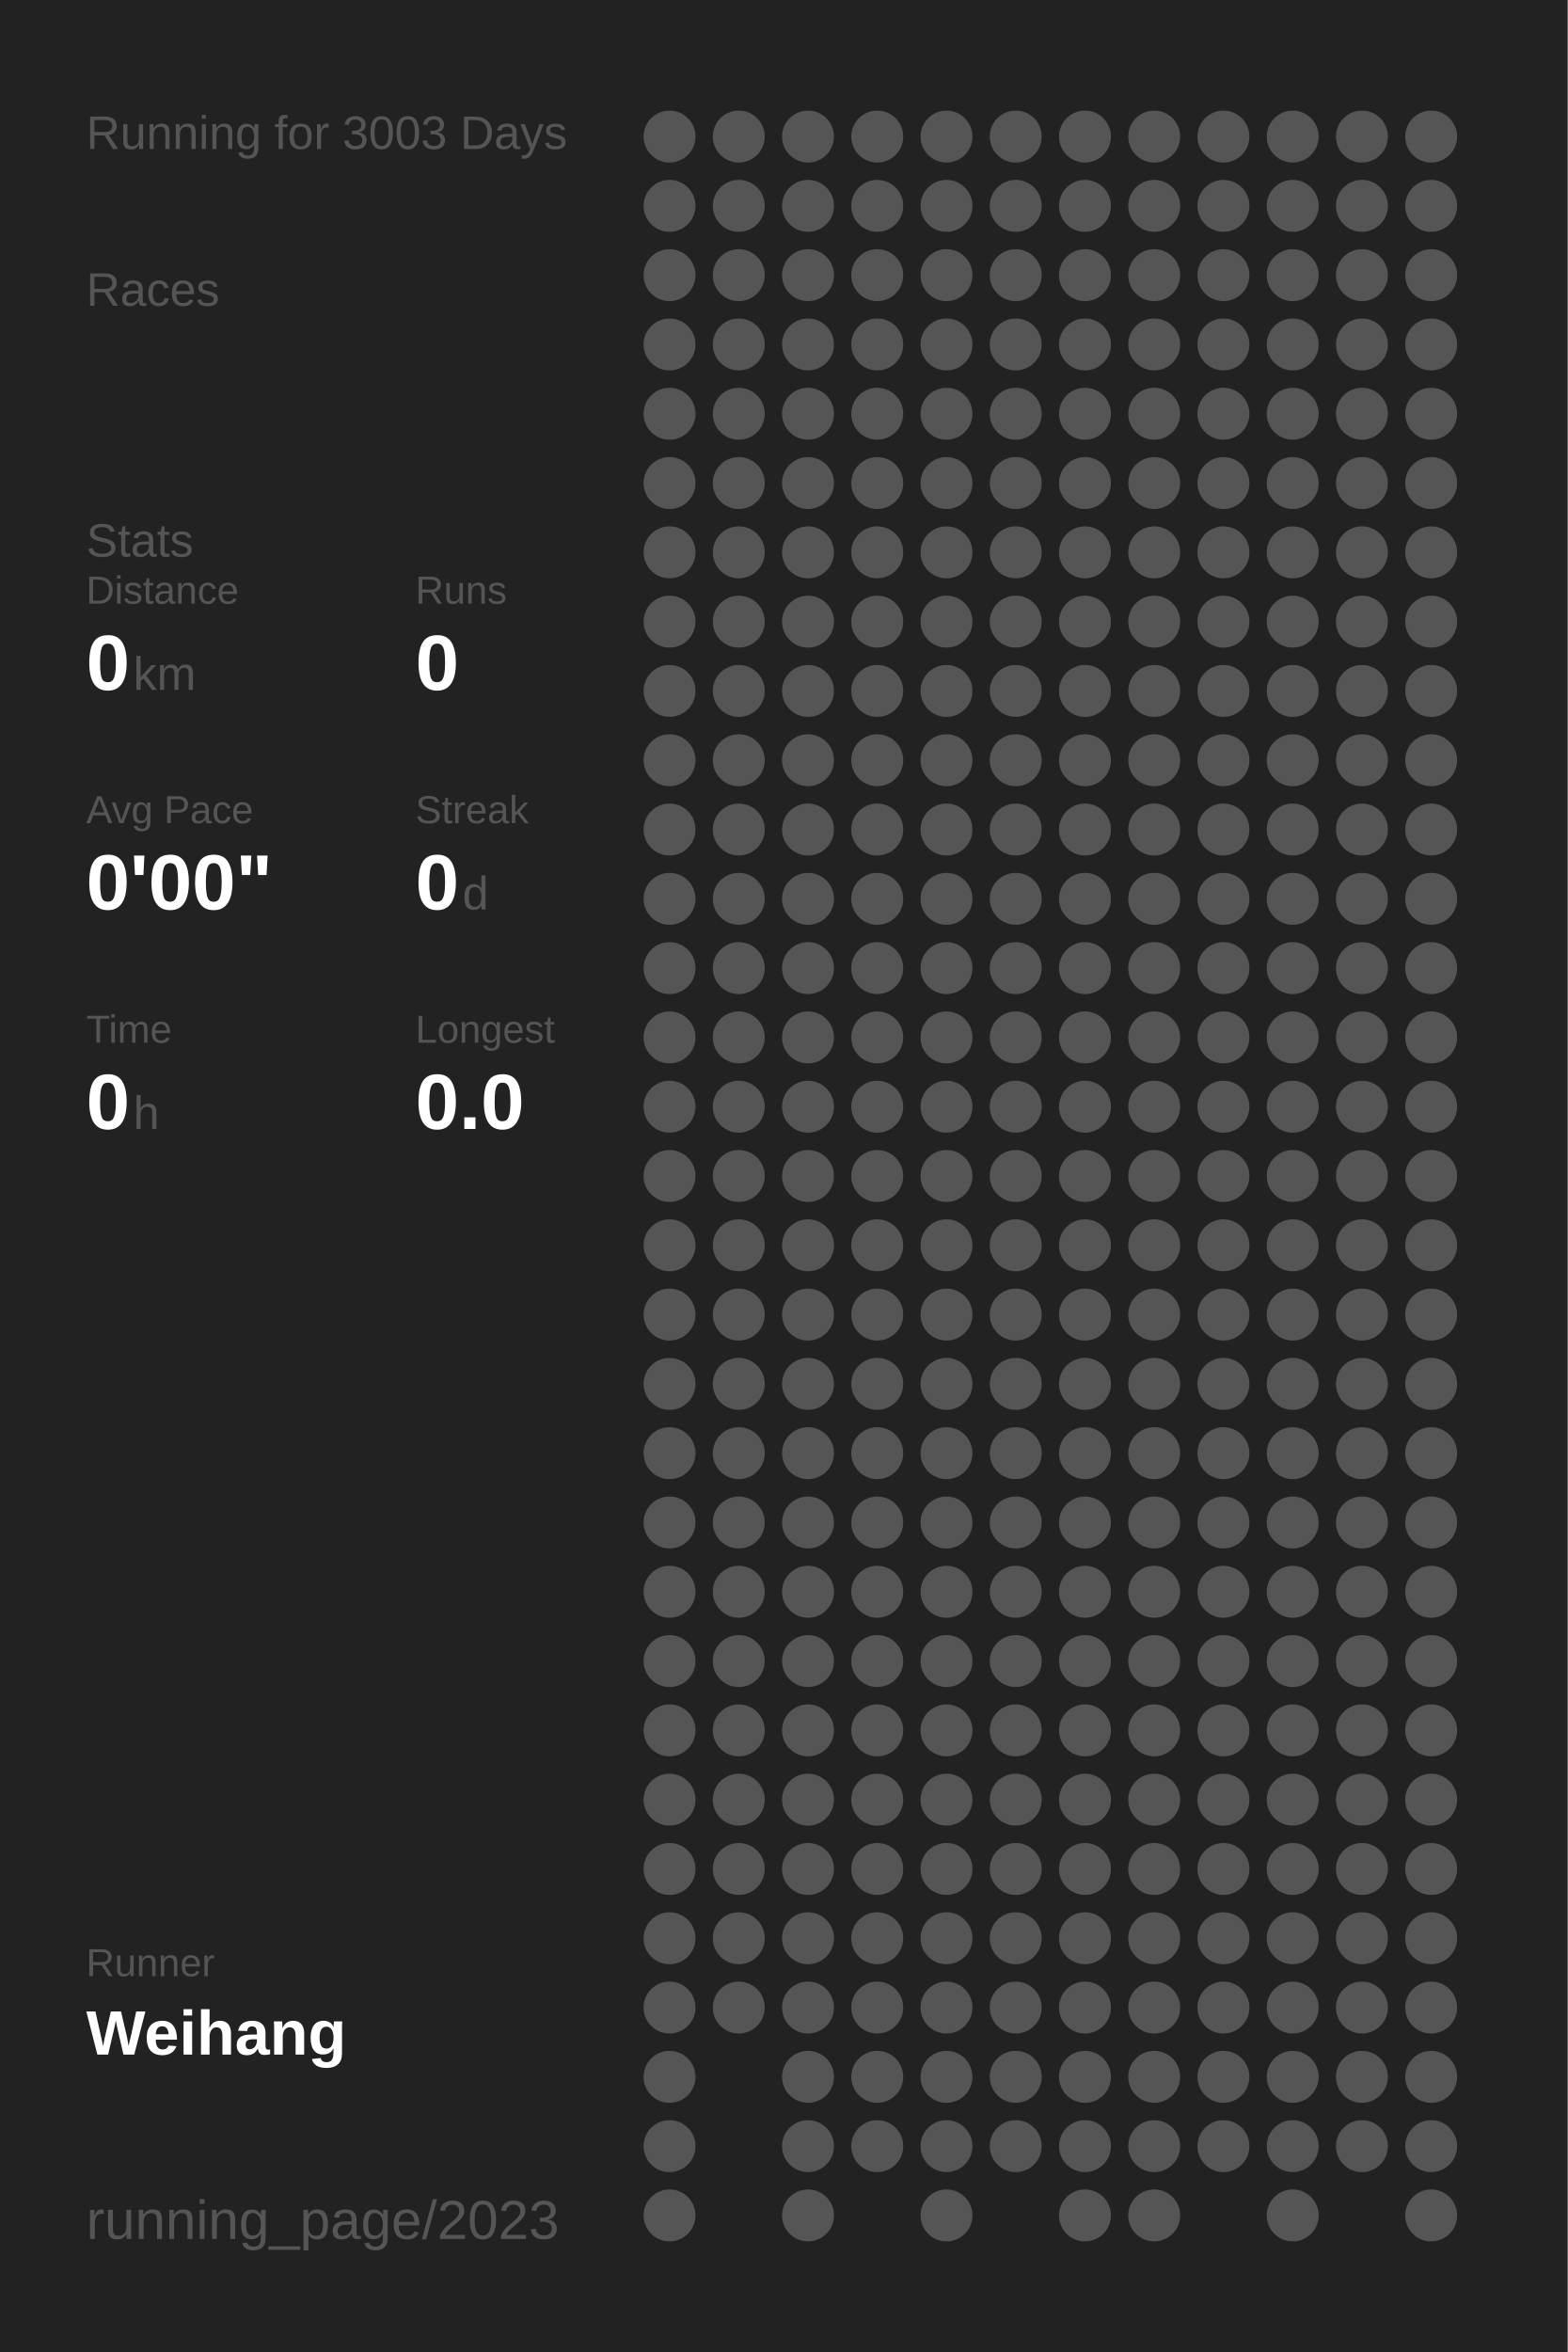
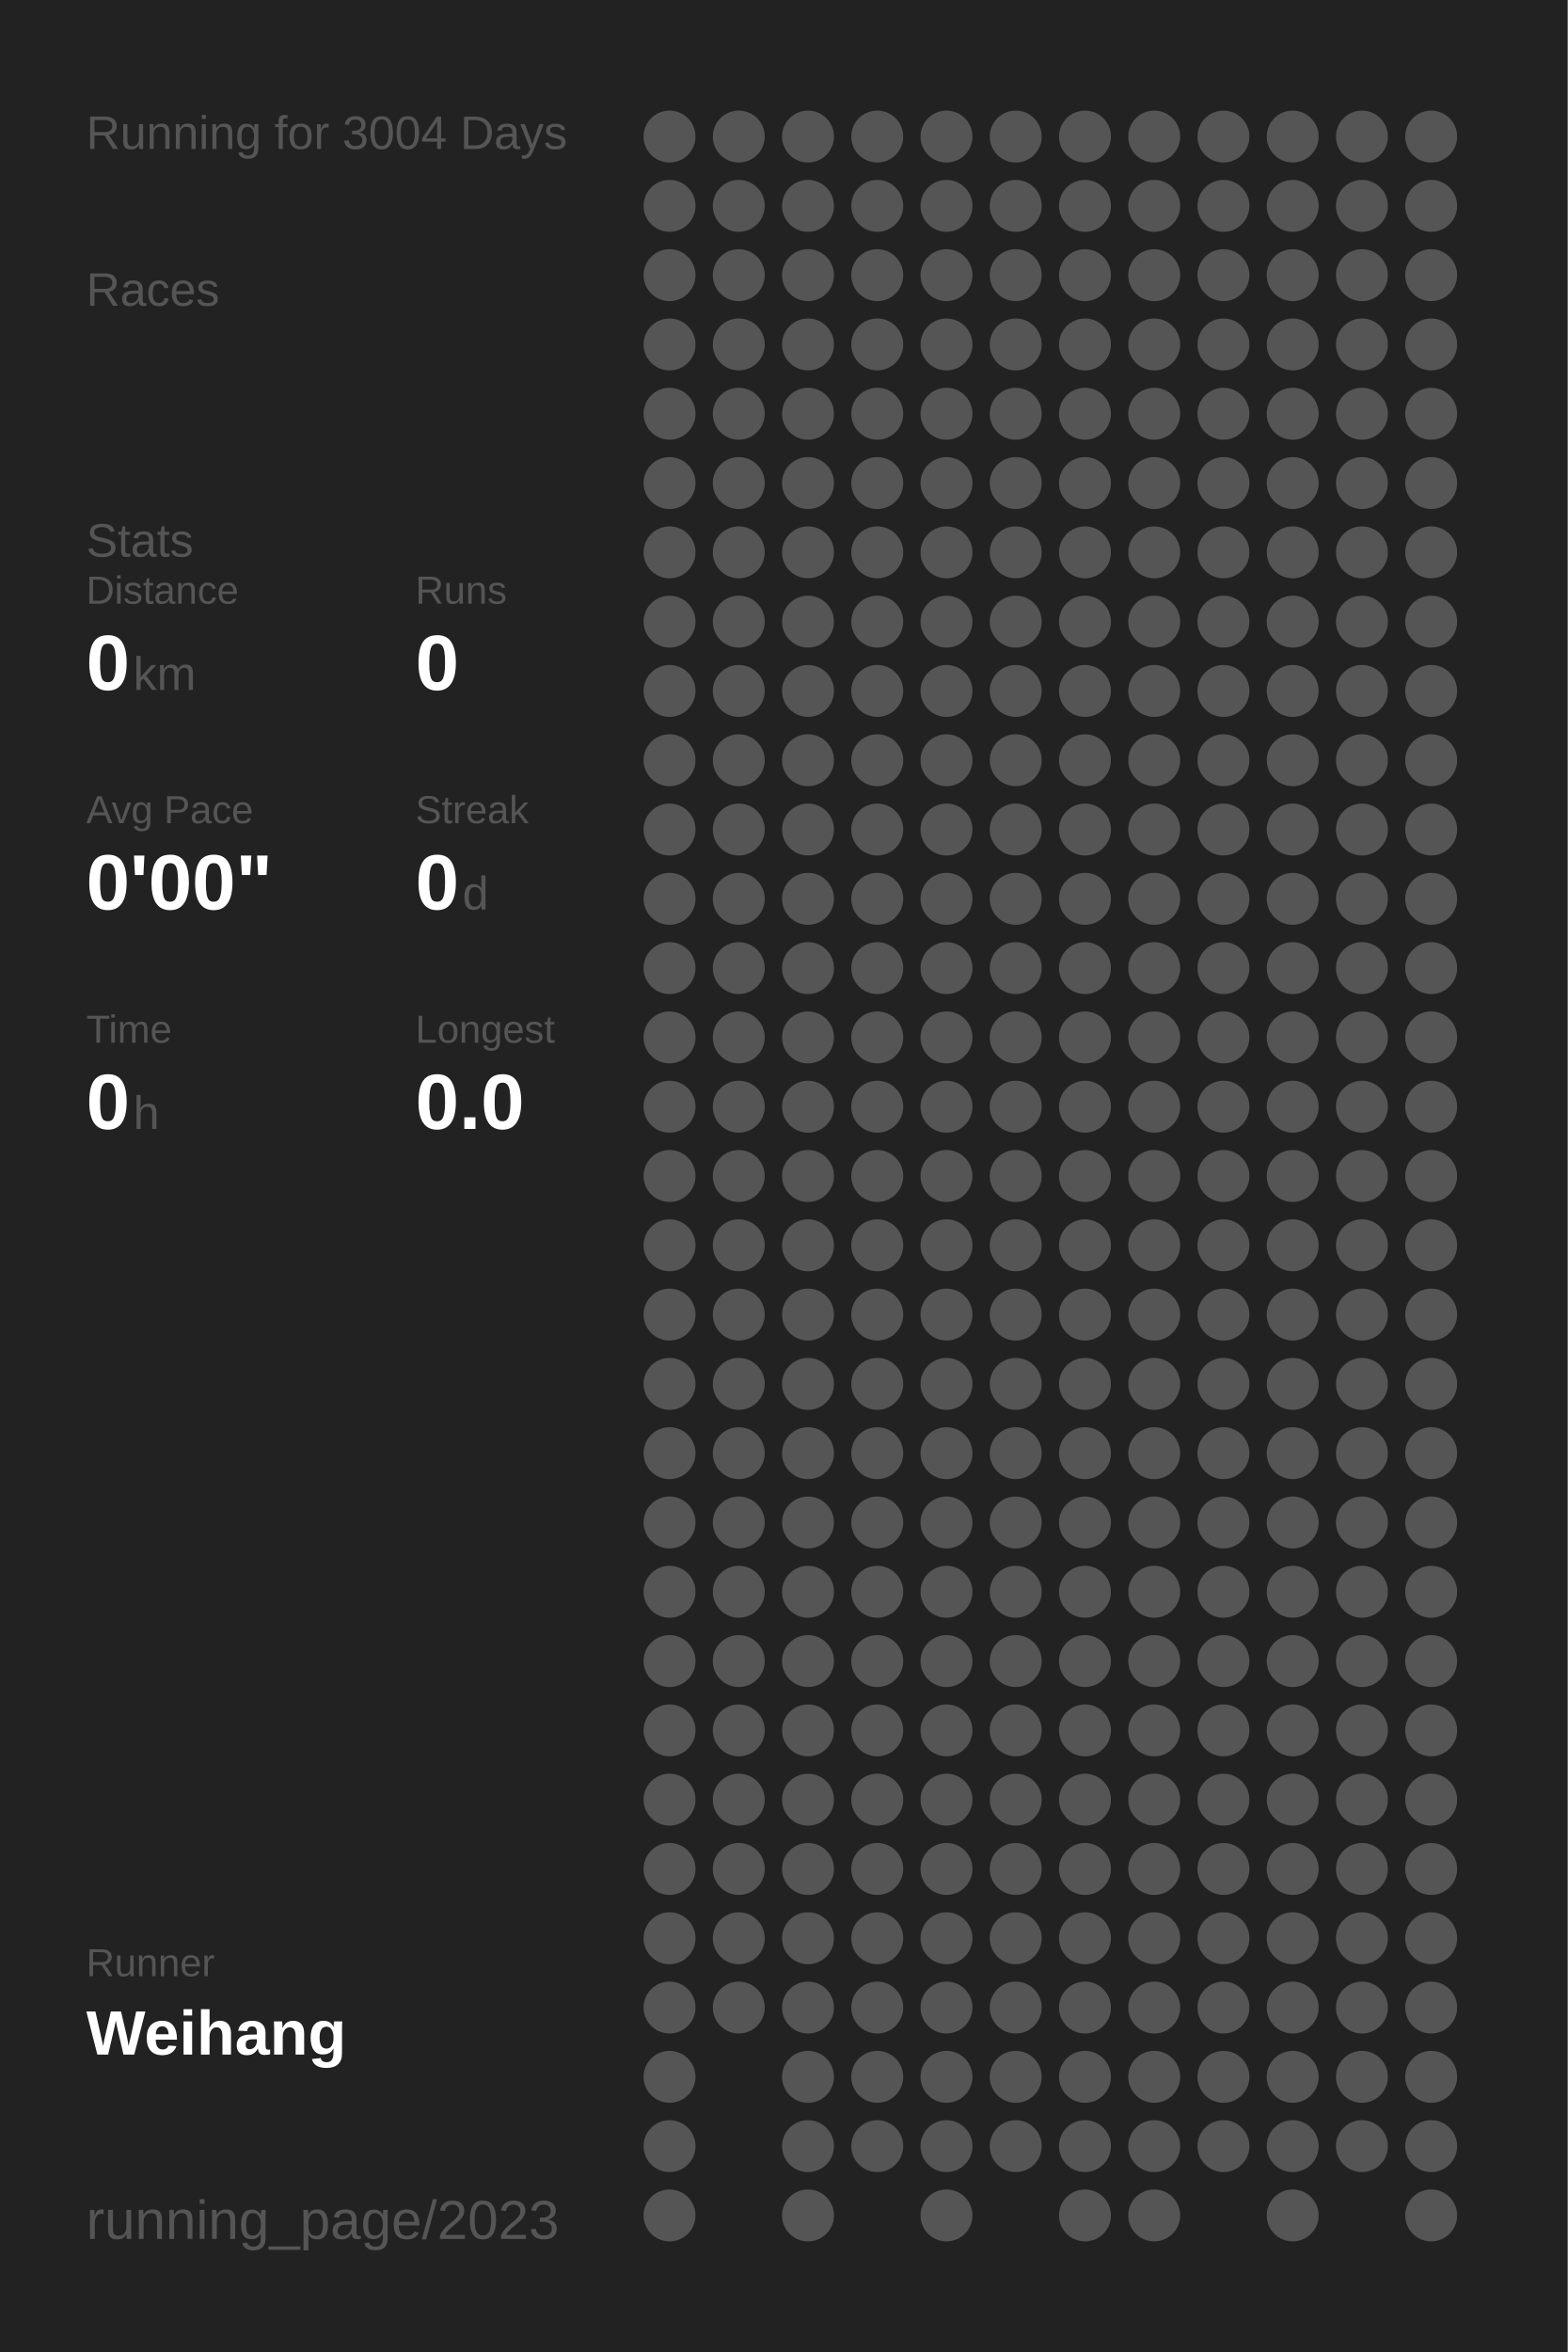
<svg xmlns="http://www.w3.org/2000/svg" baseProfile="full" height="300mm" version="1.1" viewBox="0,0,200,300" width="200mm">
  <defs />
  <rect fill="#222222" height="300" width="200" x="0" y="0" />
-   <text fill="#555555" style="font-size:6px; font-family:Arial;" x="11" y="19">Running for 3003 Days</text>
+   <text fill="#555555" style="font-size:6px; font-family:Arial;" x="11" y="19">Running for 3004 Days</text>
  <text fill="#555555" style="font-size:6px; font-family:Arial;" x="11" y="39">Races</text>
  <text fill="#555555" style="font-size:6px; font-family:Arial;" x="11" y="71">Stats</text>
  <text fill="#555555" style="font-size:5px; font-family:Arial;" x="11" y="77">Distance</text>
  <text fill="#FFFFFF" style="font-size:10px; font-family:Arial; font-weight:bold;" x="11" y="88">0</text>
  <text fill="#555555" style="font-size:6px; font-family:Arial;" x="17" y="88">km</text>
  <text fill="#555555" style="font-size:5px; font-family:Arial;" x="53" y="77">Runs</text>
  <text fill="#FFFFFF" style="font-size:10px; font-family:Arial; font-weight:bold;" x="53" y="88">0</text>
  <text fill="#555555" style="font-size:5px; font-family:Arial;" x="11" y="105">Avg Pace</text>
  <text fill="#FFFFFF" style="font-size:10px; font-family:Arial; font-weight:bold;" x="11" y="116">0'00"</text>
  <text fill="#555555" style="font-size:5px; font-family:Arial;" x="53" y="105">Streak</text>
  <text fill="#FFFFFF" style="font-size:10px; font-family:Arial; font-weight:bold;" x="53" y="116">0</text>
  <text fill="#555555" style="font-size:6px; font-family:Arial;" x="59" y="116">d</text>
  <text fill="#555555" style="font-size:5px; font-family:Arial;" x="11" y="133">Time</text>
  <text fill="#FFFFFF" style="font-size:10px; font-family:Arial; font-weight:bold;" x="11" y="144">0</text>
  <text fill="#555555" style="font-size:6px; font-family:Arial;" x="17" y="144">h</text>
  <text fill="#555555" style="font-size:5px; font-family:Arial;" x="53" y="133">Longest</text>
  <text fill="#FFFFFF" style="font-size:10px; font-family:Arial; font-weight:bold;" x="53" y="144">0.0</text>
  <text fill="#555555" style="font-size:5px; font-family:Arial;" x="11" y="252.065">Runner</text>
  <text fill="#FFFFFF" style="font-size:8px; font-family:Arial; font-weight:bold;" x="11" y="262.065">Weihang</text>
  <text fill="#555555" style="font-size:7px; font-family:Arial;" x="11" y="285.581">running_page/2023</text>
  <circle cx="85.417" cy="17.419" fill="#555555" r="3.312" />
  <circle cx="85.417" cy="26.258" fill="#555555" r="3.312" />
  <circle cx="85.417" cy="35.097" fill="#555555" r="3.312" />
  <circle cx="85.417" cy="43.935" fill="#555555" r="3.312" />
  <circle cx="85.417" cy="52.774" fill="#555555" r="3.312" />
  <circle cx="85.417" cy="61.613" fill="#555555" r="3.312" />
  <circle cx="85.417" cy="70.452" fill="#555555" r="3.312" />
  <circle cx="85.417" cy="79.29" fill="#555555" r="3.312" />
  <circle cx="85.417" cy="88.129" fill="#555555" r="3.312" />
  <circle cx="85.417" cy="96.968" fill="#555555" r="3.312" />
  <circle cx="85.417" cy="105.806" fill="#555555" r="3.312" />
  <circle cx="85.417" cy="114.645" fill="#555555" r="3.312" />
  <circle cx="85.417" cy="123.484" fill="#555555" r="3.312" />
  <circle cx="85.417" cy="132.323" fill="#555555" r="3.312" />
  <circle cx="85.417" cy="141.161" fill="#555555" r="3.312" />
  <circle cx="85.417" cy="150" fill="#555555" r="3.312" />
  <circle cx="85.417" cy="158.839" fill="#555555" r="3.312" />
  <circle cx="85.417" cy="167.677" fill="#555555" r="3.312" />
  <circle cx="85.417" cy="176.516" fill="#555555" r="3.312" />
  <circle cx="85.417" cy="185.355" fill="#555555" r="3.312" />
  <circle cx="85.417" cy="194.194" fill="#555555" r="3.312" />
  <circle cx="85.417" cy="203.032" fill="#555555" r="3.312" />
  <circle cx="85.417" cy="211.871" fill="#555555" r="3.312" />
  <circle cx="85.417" cy="220.71" fill="#555555" r="3.312" />
  <circle cx="85.417" cy="229.548" fill="#555555" r="3.312" />
  <circle cx="85.417" cy="238.387" fill="#555555" r="3.312" />
  <circle cx="85.417" cy="247.226" fill="#555555" r="3.312" />
  <circle cx="85.417" cy="256.065" fill="#555555" r="3.312" />
  <circle cx="85.417" cy="264.903" fill="#555555" r="3.312" />
  <circle cx="85.417" cy="273.742" fill="#555555" r="3.312" />
  <circle cx="85.417" cy="282.581" fill="#555555" r="3.312" />
  <circle cx="94.25" cy="17.419" fill="#555555" r="3.312" />
  <circle cx="94.25" cy="26.258" fill="#555555" r="3.312" />
  <circle cx="94.25" cy="35.097" fill="#555555" r="3.312" />
  <circle cx="94.25" cy="43.935" fill="#555555" r="3.312" />
  <circle cx="94.25" cy="52.774" fill="#555555" r="3.312" />
  <circle cx="94.25" cy="61.613" fill="#555555" r="3.312" />
  <circle cx="94.25" cy="70.452" fill="#555555" r="3.312" />
  <circle cx="94.25" cy="79.29" fill="#555555" r="3.312" />
  <circle cx="94.25" cy="88.129" fill="#555555" r="3.312" />
  <circle cx="94.25" cy="96.968" fill="#555555" r="3.312" />
  <circle cx="94.25" cy="105.806" fill="#555555" r="3.312" />
  <circle cx="94.25" cy="114.645" fill="#555555" r="3.312" />
  <circle cx="94.25" cy="123.484" fill="#555555" r="3.312" />
  <circle cx="94.25" cy="132.323" fill="#555555" r="3.312" />
  <circle cx="94.25" cy="141.161" fill="#555555" r="3.312" />
  <circle cx="94.25" cy="150" fill="#555555" r="3.312" />
  <circle cx="94.25" cy="158.839" fill="#555555" r="3.312" />
  <circle cx="94.25" cy="167.677" fill="#555555" r="3.312" />
  <circle cx="94.25" cy="176.516" fill="#555555" r="3.312" />
  <circle cx="94.25" cy="185.355" fill="#555555" r="3.312" />
  <circle cx="94.25" cy="194.194" fill="#555555" r="3.312" />
  <circle cx="94.25" cy="203.032" fill="#555555" r="3.312" />
  <circle cx="94.25" cy="211.871" fill="#555555" r="3.312" />
  <circle cx="94.25" cy="220.71" fill="#555555" r="3.312" />
  <circle cx="94.25" cy="229.548" fill="#555555" r="3.312" />
  <circle cx="94.25" cy="238.387" fill="#555555" r="3.312" />
  <circle cx="94.25" cy="247.226" fill="#555555" r="3.312" />
  <circle cx="94.25" cy="256.065" fill="#555555" r="3.312" />
  <circle cx="103.083" cy="17.419" fill="#555555" r="3.312" />
  <circle cx="103.083" cy="26.258" fill="#555555" r="3.312" />
  <circle cx="103.083" cy="35.097" fill="#555555" r="3.312" />
  <circle cx="103.083" cy="43.935" fill="#555555" r="3.312" />
  <circle cx="103.083" cy="52.774" fill="#555555" r="3.312" />
  <circle cx="103.083" cy="61.613" fill="#555555" r="3.312" />
  <circle cx="103.083" cy="70.452" fill="#555555" r="3.312" />
  <circle cx="103.083" cy="79.29" fill="#555555" r="3.312" />
  <circle cx="103.083" cy="88.129" fill="#555555" r="3.312" />
  <circle cx="103.083" cy="96.968" fill="#555555" r="3.312" />
  <circle cx="103.083" cy="105.806" fill="#555555" r="3.312" />
  <circle cx="103.083" cy="114.645" fill="#555555" r="3.312" />
  <circle cx="103.083" cy="123.484" fill="#555555" r="3.312" />
  <circle cx="103.083" cy="132.323" fill="#555555" r="3.312" />
  <circle cx="103.083" cy="141.161" fill="#555555" r="3.312" />
  <circle cx="103.083" cy="150" fill="#555555" r="3.312" />
  <circle cx="103.083" cy="158.839" fill="#555555" r="3.312" />
  <circle cx="103.083" cy="167.677" fill="#555555" r="3.312" />
  <circle cx="103.083" cy="176.516" fill="#555555" r="3.312" />
  <circle cx="103.083" cy="185.355" fill="#555555" r="3.312" />
  <circle cx="103.083" cy="194.194" fill="#555555" r="3.312" />
  <circle cx="103.083" cy="203.032" fill="#555555" r="3.312" />
  <circle cx="103.083" cy="211.871" fill="#555555" r="3.312" />
  <circle cx="103.083" cy="220.71" fill="#555555" r="3.312" />
  <circle cx="103.083" cy="229.548" fill="#555555" r="3.312" />
  <circle cx="103.083" cy="238.387" fill="#555555" r="3.312" />
  <circle cx="103.083" cy="247.226" fill="#555555" r="3.312" />
  <circle cx="103.083" cy="256.065" fill="#555555" r="3.312" />
  <circle cx="103.083" cy="264.903" fill="#555555" r="3.312" />
  <circle cx="103.083" cy="273.742" fill="#555555" r="3.312" />
  <circle cx="103.083" cy="282.581" fill="#555555" r="3.312" />
  <circle cx="111.917" cy="17.419" fill="#555555" r="3.312" />
  <circle cx="111.917" cy="26.258" fill="#555555" r="3.312" />
  <circle cx="111.917" cy="35.097" fill="#555555" r="3.312" />
  <circle cx="111.917" cy="43.935" fill="#555555" r="3.312" />
  <circle cx="111.917" cy="52.774" fill="#555555" r="3.312" />
  <circle cx="111.917" cy="61.613" fill="#555555" r="3.312" />
  <circle cx="111.917" cy="70.452" fill="#555555" r="3.312" />
  <circle cx="111.917" cy="79.29" fill="#555555" r="3.312" />
  <circle cx="111.917" cy="88.129" fill="#555555" r="3.312" />
  <circle cx="111.917" cy="96.968" fill="#555555" r="3.312" />
  <circle cx="111.917" cy="105.806" fill="#555555" r="3.312" />
  <circle cx="111.917" cy="114.645" fill="#555555" r="3.312" />
  <circle cx="111.917" cy="123.484" fill="#555555" r="3.312" />
  <circle cx="111.917" cy="132.323" fill="#555555" r="3.312" />
  <circle cx="111.917" cy="141.161" fill="#555555" r="3.312" />
  <circle cx="111.917" cy="150" fill="#555555" r="3.312" />
  <circle cx="111.917" cy="158.839" fill="#555555" r="3.312" />
  <circle cx="111.917" cy="167.677" fill="#555555" r="3.312" />
  <circle cx="111.917" cy="176.516" fill="#555555" r="3.312" />
  <circle cx="111.917" cy="185.355" fill="#555555" r="3.312" />
  <circle cx="111.917" cy="194.194" fill="#555555" r="3.312" />
  <circle cx="111.917" cy="203.032" fill="#555555" r="3.312" />
  <circle cx="111.917" cy="211.871" fill="#555555" r="3.312" />
  <circle cx="111.917" cy="220.71" fill="#555555" r="3.312" />
  <circle cx="111.917" cy="229.548" fill="#555555" r="3.312" />
  <circle cx="111.917" cy="238.387" fill="#555555" r="3.312" />
  <circle cx="111.917" cy="247.226" fill="#555555" r="3.312" />
  <circle cx="111.917" cy="256.065" fill="#555555" r="3.312" />
  <circle cx="111.917" cy="264.903" fill="#555555" r="3.312" />
  <circle cx="111.917" cy="273.742" fill="#555555" r="3.312" />
  <circle cx="120.75" cy="17.419" fill="#555555" r="3.312" />
  <circle cx="120.75" cy="26.258" fill="#555555" r="3.312" />
  <circle cx="120.75" cy="35.097" fill="#555555" r="3.312" />
  <circle cx="120.75" cy="43.935" fill="#555555" r="3.312" />
  <circle cx="120.75" cy="52.774" fill="#555555" r="3.312" />
  <circle cx="120.75" cy="61.613" fill="#555555" r="3.312" />
  <circle cx="120.75" cy="70.452" fill="#555555" r="3.312" />
  <circle cx="120.75" cy="79.29" fill="#555555" r="3.312" />
  <circle cx="120.75" cy="88.129" fill="#555555" r="3.312" />
  <circle cx="120.75" cy="96.968" fill="#555555" r="3.312" />
  <circle cx="120.75" cy="105.806" fill="#555555" r="3.312" />
  <circle cx="120.75" cy="114.645" fill="#555555" r="3.312" />
  <circle cx="120.75" cy="123.484" fill="#555555" r="3.312" />
  <circle cx="120.75" cy="132.323" fill="#555555" r="3.312" />
  <circle cx="120.75" cy="141.161" fill="#555555" r="3.312" />
  <circle cx="120.75" cy="150" fill="#555555" r="3.312" />
  <circle cx="120.75" cy="158.839" fill="#555555" r="3.312" />
  <circle cx="120.75" cy="167.677" fill="#555555" r="3.312" />
  <circle cx="120.75" cy="176.516" fill="#555555" r="3.312" />
  <circle cx="120.75" cy="185.355" fill="#555555" r="3.312" />
  <circle cx="120.75" cy="194.194" fill="#555555" r="3.312" />
  <circle cx="120.75" cy="203.032" fill="#555555" r="3.312" />
  <circle cx="120.75" cy="211.871" fill="#555555" r="3.312" />
  <circle cx="120.75" cy="220.71" fill="#555555" r="3.312" />
  <circle cx="120.75" cy="229.548" fill="#555555" r="3.312" />
  <circle cx="120.75" cy="238.387" fill="#555555" r="3.312" />
  <circle cx="120.75" cy="247.226" fill="#555555" r="3.312" />
  <circle cx="120.75" cy="256.065" fill="#555555" r="3.312" />
  <circle cx="120.75" cy="264.903" fill="#555555" r="3.312" />
  <circle cx="120.75" cy="273.742" fill="#555555" r="3.312" />
  <circle cx="120.75" cy="282.581" fill="#555555" r="3.312" />
  <circle cx="129.583" cy="17.419" fill="#555555" r="3.312" />
  <circle cx="129.583" cy="26.258" fill="#555555" r="3.312" />
  <circle cx="129.583" cy="35.097" fill="#555555" r="3.312" />
  <circle cx="129.583" cy="43.935" fill="#555555" r="3.312" />
  <circle cx="129.583" cy="52.774" fill="#555555" r="3.312" />
  <circle cx="129.583" cy="61.613" fill="#555555" r="3.312" />
  <circle cx="129.583" cy="70.452" fill="#555555" r="3.312" />
  <circle cx="129.583" cy="79.29" fill="#555555" r="3.312" />
  <circle cx="129.583" cy="88.129" fill="#555555" r="3.312" />
  <circle cx="129.583" cy="96.968" fill="#555555" r="3.312" />
  <circle cx="129.583" cy="105.806" fill="#555555" r="3.312" />
  <circle cx="129.583" cy="114.645" fill="#555555" r="3.312" />
  <circle cx="129.583" cy="123.484" fill="#555555" r="3.312" />
  <circle cx="129.583" cy="132.323" fill="#555555" r="3.312" />
  <circle cx="129.583" cy="141.161" fill="#555555" r="3.312" />
  <circle cx="129.583" cy="150" fill="#555555" r="3.312" />
  <circle cx="129.583" cy="158.839" fill="#555555" r="3.312" />
  <circle cx="129.583" cy="167.677" fill="#555555" r="3.312" />
  <circle cx="129.583" cy="176.516" fill="#555555" r="3.312" />
  <circle cx="129.583" cy="185.355" fill="#555555" r="3.312" />
  <circle cx="129.583" cy="194.194" fill="#555555" r="3.312" />
  <circle cx="129.583" cy="203.032" fill="#555555" r="3.312" />
  <circle cx="129.583" cy="211.871" fill="#555555" r="3.312" />
  <circle cx="129.583" cy="220.71" fill="#555555" r="3.312" />
  <circle cx="129.583" cy="229.548" fill="#555555" r="3.312" />
  <circle cx="129.583" cy="238.387" fill="#555555" r="3.312" />
  <circle cx="129.583" cy="247.226" fill="#555555" r="3.312" />
  <circle cx="129.583" cy="256.065" fill="#555555" r="3.312" />
  <circle cx="129.583" cy="264.903" fill="#555555" r="3.312" />
  <circle cx="129.583" cy="273.742" fill="#555555" r="3.312" />
  <circle cx="138.417" cy="17.419" fill="#555555" r="3.312" />
  <circle cx="138.417" cy="26.258" fill="#555555" r="3.312" />
  <circle cx="138.417" cy="35.097" fill="#555555" r="3.312" />
  <circle cx="138.417" cy="43.935" fill="#555555" r="3.312" />
  <circle cx="138.417" cy="52.774" fill="#555555" r="3.312" />
  <circle cx="138.417" cy="61.613" fill="#555555" r="3.312" />
  <circle cx="138.417" cy="70.452" fill="#555555" r="3.312" />
  <circle cx="138.417" cy="79.29" fill="#555555" r="3.312" />
  <circle cx="138.417" cy="88.129" fill="#555555" r="3.312" />
  <circle cx="138.417" cy="96.968" fill="#555555" r="3.312" />
  <circle cx="138.417" cy="105.806" fill="#555555" r="3.312" />
  <circle cx="138.417" cy="114.645" fill="#555555" r="3.312" />
  <circle cx="138.417" cy="123.484" fill="#555555" r="3.312" />
  <circle cx="138.417" cy="132.323" fill="#555555" r="3.312" />
  <circle cx="138.417" cy="141.161" fill="#555555" r="3.312" />
  <circle cx="138.417" cy="150" fill="#555555" r="3.312" />
  <circle cx="138.417" cy="158.839" fill="#555555" r="3.312" />
  <circle cx="138.417" cy="167.677" fill="#555555" r="3.312" />
  <circle cx="138.417" cy="176.516" fill="#555555" r="3.312" />
  <circle cx="138.417" cy="185.355" fill="#555555" r="3.312" />
  <circle cx="138.417" cy="194.194" fill="#555555" r="3.312" />
  <circle cx="138.417" cy="203.032" fill="#555555" r="3.312" />
  <circle cx="138.417" cy="211.871" fill="#555555" r="3.312" />
  <circle cx="138.417" cy="220.71" fill="#555555" r="3.312" />
  <circle cx="138.417" cy="229.548" fill="#555555" r="3.312" />
  <circle cx="138.417" cy="238.387" fill="#555555" r="3.312" />
  <circle cx="138.417" cy="247.226" fill="#555555" r="3.312" />
  <circle cx="138.417" cy="256.065" fill="#555555" r="3.312" />
  <circle cx="138.417" cy="264.903" fill="#555555" r="3.312" />
  <circle cx="138.417" cy="273.742" fill="#555555" r="3.312" />
  <circle cx="138.417" cy="282.581" fill="#555555" r="3.312" />
  <circle cx="147.25" cy="17.419" fill="#555555" r="3.312" />
  <circle cx="147.25" cy="26.258" fill="#555555" r="3.312" />
  <circle cx="147.25" cy="35.097" fill="#555555" r="3.312" />
  <circle cx="147.25" cy="43.935" fill="#555555" r="3.312" />
  <circle cx="147.25" cy="52.774" fill="#555555" r="3.312" />
  <circle cx="147.25" cy="61.613" fill="#555555" r="3.312" />
  <circle cx="147.25" cy="70.452" fill="#555555" r="3.312" />
  <circle cx="147.25" cy="79.29" fill="#555555" r="3.312" />
  <circle cx="147.25" cy="88.129" fill="#555555" r="3.312" />
  <circle cx="147.25" cy="96.968" fill="#555555" r="3.312" />
  <circle cx="147.25" cy="105.806" fill="#555555" r="3.312" />
  <circle cx="147.25" cy="114.645" fill="#555555" r="3.312" />
  <circle cx="147.25" cy="123.484" fill="#555555" r="3.312" />
  <circle cx="147.25" cy="132.323" fill="#555555" r="3.312" />
  <circle cx="147.25" cy="141.161" fill="#555555" r="3.312" />
  <circle cx="147.25" cy="150" fill="#555555" r="3.312" />
  <circle cx="147.25" cy="158.839" fill="#555555" r="3.312" />
  <circle cx="147.25" cy="167.677" fill="#555555" r="3.312" />
  <circle cx="147.25" cy="176.516" fill="#555555" r="3.312" />
  <circle cx="147.25" cy="185.355" fill="#555555" r="3.312" />
  <circle cx="147.25" cy="194.194" fill="#555555" r="3.312" />
  <circle cx="147.25" cy="203.032" fill="#555555" r="3.312" />
  <circle cx="147.25" cy="211.871" fill="#555555" r="3.312" />
  <circle cx="147.25" cy="220.71" fill="#555555" r="3.312" />
  <circle cx="147.25" cy="229.548" fill="#555555" r="3.312" />
  <circle cx="147.25" cy="238.387" fill="#555555" r="3.312" />
  <circle cx="147.25" cy="247.226" fill="#555555" r="3.312" />
  <circle cx="147.25" cy="256.065" fill="#555555" r="3.312" />
  <circle cx="147.25" cy="264.903" fill="#555555" r="3.312" />
  <circle cx="147.25" cy="273.742" fill="#555555" r="3.312" />
  <circle cx="147.25" cy="282.581" fill="#555555" r="3.312" />
  <circle cx="156.083" cy="17.419" fill="#555555" r="3.312" />
  <circle cx="156.083" cy="26.258" fill="#555555" r="3.312" />
  <circle cx="156.083" cy="35.097" fill="#555555" r="3.312" />
  <circle cx="156.083" cy="43.935" fill="#555555" r="3.312" />
  <circle cx="156.083" cy="52.774" fill="#555555" r="3.312" />
  <circle cx="156.083" cy="61.613" fill="#555555" r="3.312" />
  <circle cx="156.083" cy="70.452" fill="#555555" r="3.312" />
  <circle cx="156.083" cy="79.29" fill="#555555" r="3.312" />
  <circle cx="156.083" cy="88.129" fill="#555555" r="3.312" />
  <circle cx="156.083" cy="96.968" fill="#555555" r="3.312" />
  <circle cx="156.083" cy="105.806" fill="#555555" r="3.312" />
  <circle cx="156.083" cy="114.645" fill="#555555" r="3.312" />
  <circle cx="156.083" cy="123.484" fill="#555555" r="3.312" />
  <circle cx="156.083" cy="132.323" fill="#555555" r="3.312" />
  <circle cx="156.083" cy="141.161" fill="#555555" r="3.312" />
  <circle cx="156.083" cy="150" fill="#555555" r="3.312" />
  <circle cx="156.083" cy="158.839" fill="#555555" r="3.312" />
  <circle cx="156.083" cy="167.677" fill="#555555" r="3.312" />
  <circle cx="156.083" cy="176.516" fill="#555555" r="3.312" />
  <circle cx="156.083" cy="185.355" fill="#555555" r="3.312" />
  <circle cx="156.083" cy="194.194" fill="#555555" r="3.312" />
  <circle cx="156.083" cy="203.032" fill="#555555" r="3.312" />
  <circle cx="156.083" cy="211.871" fill="#555555" r="3.312" />
  <circle cx="156.083" cy="220.71" fill="#555555" r="3.312" />
  <circle cx="156.083" cy="229.548" fill="#555555" r="3.312" />
  <circle cx="156.083" cy="238.387" fill="#555555" r="3.312" />
  <circle cx="156.083" cy="247.226" fill="#555555" r="3.312" />
  <circle cx="156.083" cy="256.065" fill="#555555" r="3.312" />
  <circle cx="156.083" cy="264.903" fill="#555555" r="3.312" />
  <circle cx="156.083" cy="273.742" fill="#555555" r="3.312" />
  <circle cx="164.917" cy="17.419" fill="#555555" r="3.312" />
  <circle cx="164.917" cy="26.258" fill="#555555" r="3.312" />
  <circle cx="164.917" cy="35.097" fill="#555555" r="3.312" />
  <circle cx="164.917" cy="43.935" fill="#555555" r="3.312" />
  <circle cx="164.917" cy="52.774" fill="#555555" r="3.312" />
  <circle cx="164.917" cy="61.613" fill="#555555" r="3.312" />
  <circle cx="164.917" cy="70.452" fill="#555555" r="3.312" />
  <circle cx="164.917" cy="79.29" fill="#555555" r="3.312" />
  <circle cx="164.917" cy="88.129" fill="#555555" r="3.312" />
  <circle cx="164.917" cy="96.968" fill="#555555" r="3.312" />
  <circle cx="164.917" cy="105.806" fill="#555555" r="3.312" />
  <circle cx="164.917" cy="114.645" fill="#555555" r="3.312" />
  <circle cx="164.917" cy="123.484" fill="#555555" r="3.312" />
  <circle cx="164.917" cy="132.323" fill="#555555" r="3.312" />
  <circle cx="164.917" cy="141.161" fill="#555555" r="3.312" />
  <circle cx="164.917" cy="150" fill="#555555" r="3.312" />
  <circle cx="164.917" cy="158.839" fill="#555555" r="3.312" />
  <circle cx="164.917" cy="167.677" fill="#555555" r="3.312" />
  <circle cx="164.917" cy="176.516" fill="#555555" r="3.312" />
  <circle cx="164.917" cy="185.355" fill="#555555" r="3.312" />
  <circle cx="164.917" cy="194.194" fill="#555555" r="3.312" />
  <circle cx="164.917" cy="203.032" fill="#555555" r="3.312" />
  <circle cx="164.917" cy="211.871" fill="#555555" r="3.312" />
  <circle cx="164.917" cy="220.71" fill="#555555" r="3.312" />
  <circle cx="164.917" cy="229.548" fill="#555555" r="3.312" />
  <circle cx="164.917" cy="238.387" fill="#555555" r="3.312" />
  <circle cx="164.917" cy="247.226" fill="#555555" r="3.312" />
  <circle cx="164.917" cy="256.065" fill="#555555" r="3.312" />
  <circle cx="164.917" cy="264.903" fill="#555555" r="3.312" />
  <circle cx="164.917" cy="273.742" fill="#555555" r="3.312" />
  <circle cx="164.917" cy="282.581" fill="#555555" r="3.312" />
  <circle cx="173.75" cy="17.419" fill="#555555" r="3.312" />
  <circle cx="173.75" cy="26.258" fill="#555555" r="3.312" />
  <circle cx="173.75" cy="35.097" fill="#555555" r="3.312" />
  <circle cx="173.75" cy="43.935" fill="#555555" r="3.312" />
  <circle cx="173.75" cy="52.774" fill="#555555" r="3.312" />
  <circle cx="173.75" cy="61.613" fill="#555555" r="3.312" />
  <circle cx="173.75" cy="70.452" fill="#555555" r="3.312" />
  <circle cx="173.75" cy="79.29" fill="#555555" r="3.312" />
  <circle cx="173.75" cy="88.129" fill="#555555" r="3.312" />
  <circle cx="173.75" cy="96.968" fill="#555555" r="3.312" />
  <circle cx="173.75" cy="105.806" fill="#555555" r="3.312" />
  <circle cx="173.75" cy="114.645" fill="#555555" r="3.312" />
  <circle cx="173.75" cy="123.484" fill="#555555" r="3.312" />
  <circle cx="173.75" cy="132.323" fill="#555555" r="3.312" />
  <circle cx="173.75" cy="141.161" fill="#555555" r="3.312" />
  <circle cx="173.75" cy="150" fill="#555555" r="3.312" />
  <circle cx="173.75" cy="158.839" fill="#555555" r="3.312" />
  <circle cx="173.75" cy="167.677" fill="#555555" r="3.312" />
  <circle cx="173.75" cy="176.516" fill="#555555" r="3.312" />
  <circle cx="173.75" cy="185.355" fill="#555555" r="3.312" />
  <circle cx="173.75" cy="194.194" fill="#555555" r="3.312" />
  <circle cx="173.75" cy="203.032" fill="#555555" r="3.312" />
  <circle cx="173.75" cy="211.871" fill="#555555" r="3.312" />
  <circle cx="173.75" cy="220.71" fill="#555555" r="3.312" />
  <circle cx="173.75" cy="229.548" fill="#555555" r="3.312" />
  <circle cx="173.75" cy="238.387" fill="#555555" r="3.312" />
  <circle cx="173.75" cy="247.226" fill="#555555" r="3.312" />
  <circle cx="173.75" cy="256.065" fill="#555555" r="3.312" />
  <circle cx="173.75" cy="264.903" fill="#555555" r="3.312" />
  <circle cx="173.75" cy="273.742" fill="#555555" r="3.312" />
  <circle cx="182.583" cy="17.419" fill="#555555" r="3.312" />
  <circle cx="182.583" cy="26.258" fill="#555555" r="3.312" />
  <circle cx="182.583" cy="35.097" fill="#555555" r="3.312" />
  <circle cx="182.583" cy="43.935" fill="#555555" r="3.312" />
  <circle cx="182.583" cy="52.774" fill="#555555" r="3.312" />
  <circle cx="182.583" cy="61.613" fill="#555555" r="3.312" />
  <circle cx="182.583" cy="70.452" fill="#555555" r="3.312" />
  <circle cx="182.583" cy="79.29" fill="#555555" r="3.312" />
  <circle cx="182.583" cy="88.129" fill="#555555" r="3.312" />
  <circle cx="182.583" cy="96.968" fill="#555555" r="3.312" />
  <circle cx="182.583" cy="105.806" fill="#555555" r="3.312" />
  <circle cx="182.583" cy="114.645" fill="#555555" r="3.312" />
  <circle cx="182.583" cy="123.484" fill="#555555" r="3.312" />
  <circle cx="182.583" cy="132.323" fill="#555555" r="3.312" />
  <circle cx="182.583" cy="141.161" fill="#555555" r="3.312" />
  <circle cx="182.583" cy="150" fill="#555555" r="3.312" />
  <circle cx="182.583" cy="158.839" fill="#555555" r="3.312" />
  <circle cx="182.583" cy="167.677" fill="#555555" r="3.312" />
  <circle cx="182.583" cy="176.516" fill="#555555" r="3.312" />
  <circle cx="182.583" cy="185.355" fill="#555555" r="3.312" />
  <circle cx="182.583" cy="194.194" fill="#555555" r="3.312" />
  <circle cx="182.583" cy="203.032" fill="#555555" r="3.312" />
  <circle cx="182.583" cy="211.871" fill="#555555" r="3.312" />
  <circle cx="182.583" cy="220.71" fill="#555555" r="3.312" />
  <circle cx="182.583" cy="229.548" fill="#555555" r="3.312" />
  <circle cx="182.583" cy="238.387" fill="#555555" r="3.312" />
  <circle cx="182.583" cy="247.226" fill="#555555" r="3.312" />
  <circle cx="182.583" cy="256.065" fill="#555555" r="3.312" />
  <circle cx="182.583" cy="264.903" fill="#555555" r="3.312" />
  <circle cx="182.583" cy="273.742" fill="#555555" r="3.312" />
  <circle cx="182.583" cy="282.581" fill="#555555" r="3.312" />
</svg>
